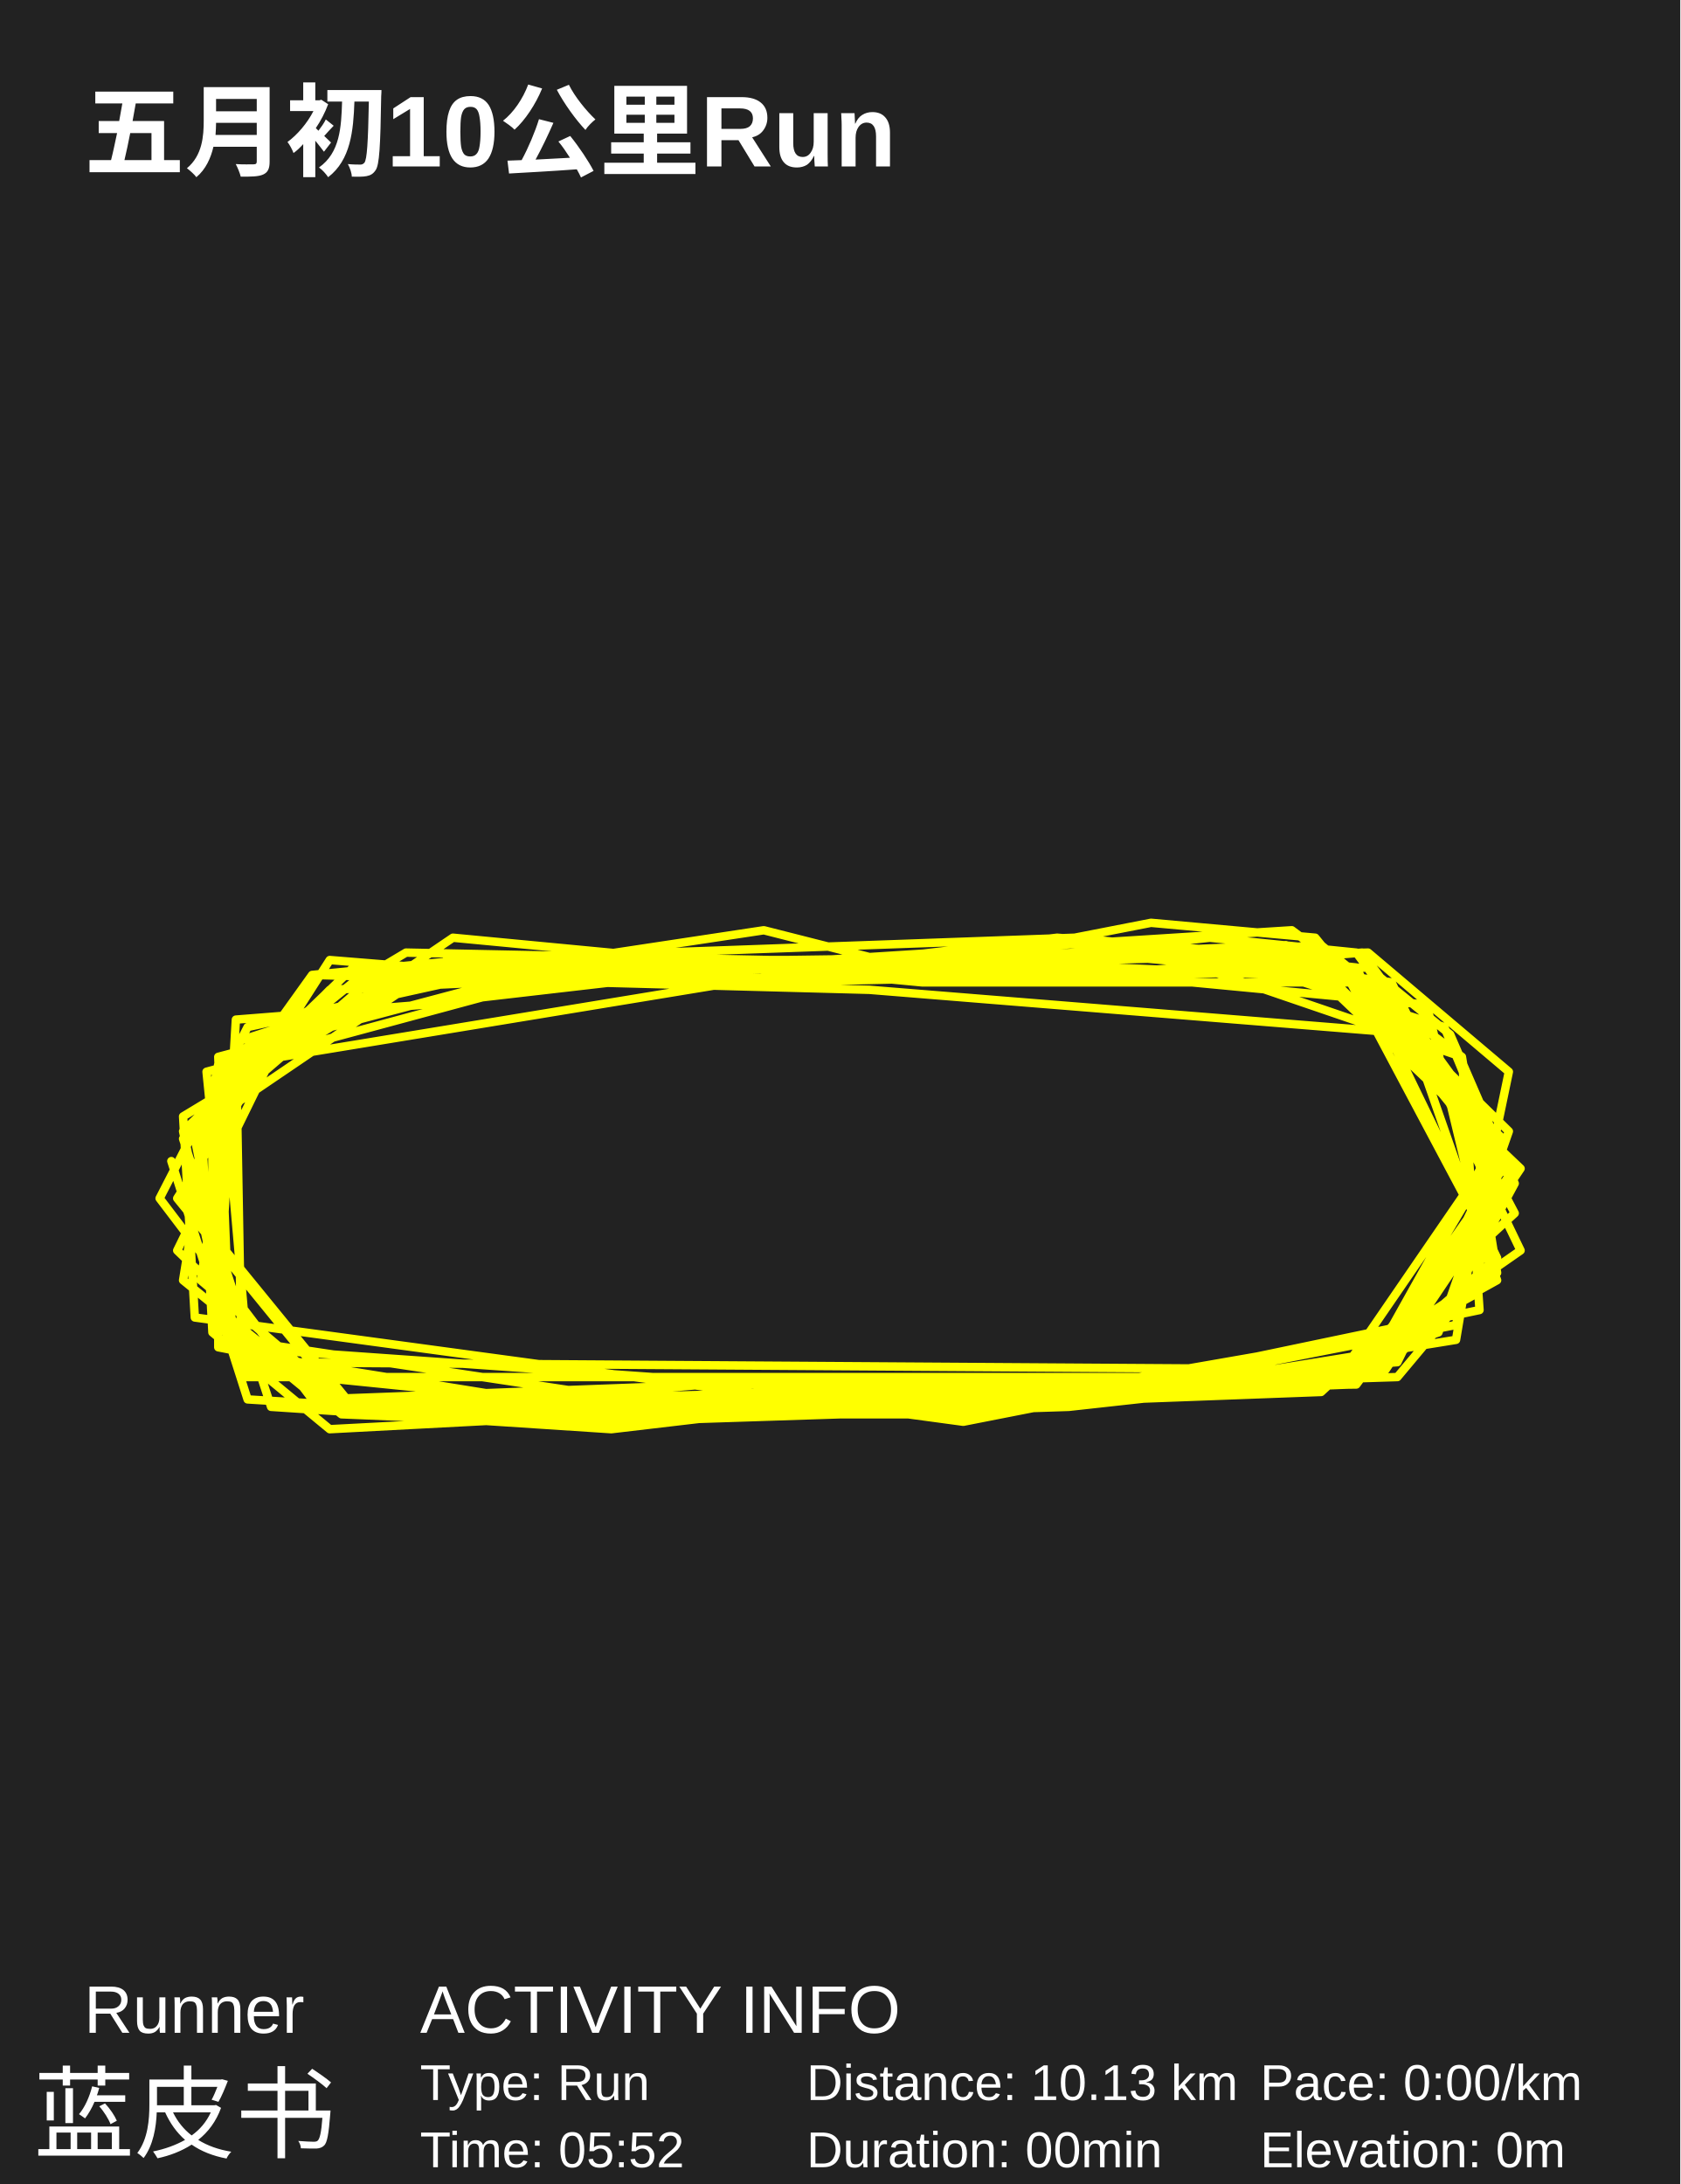
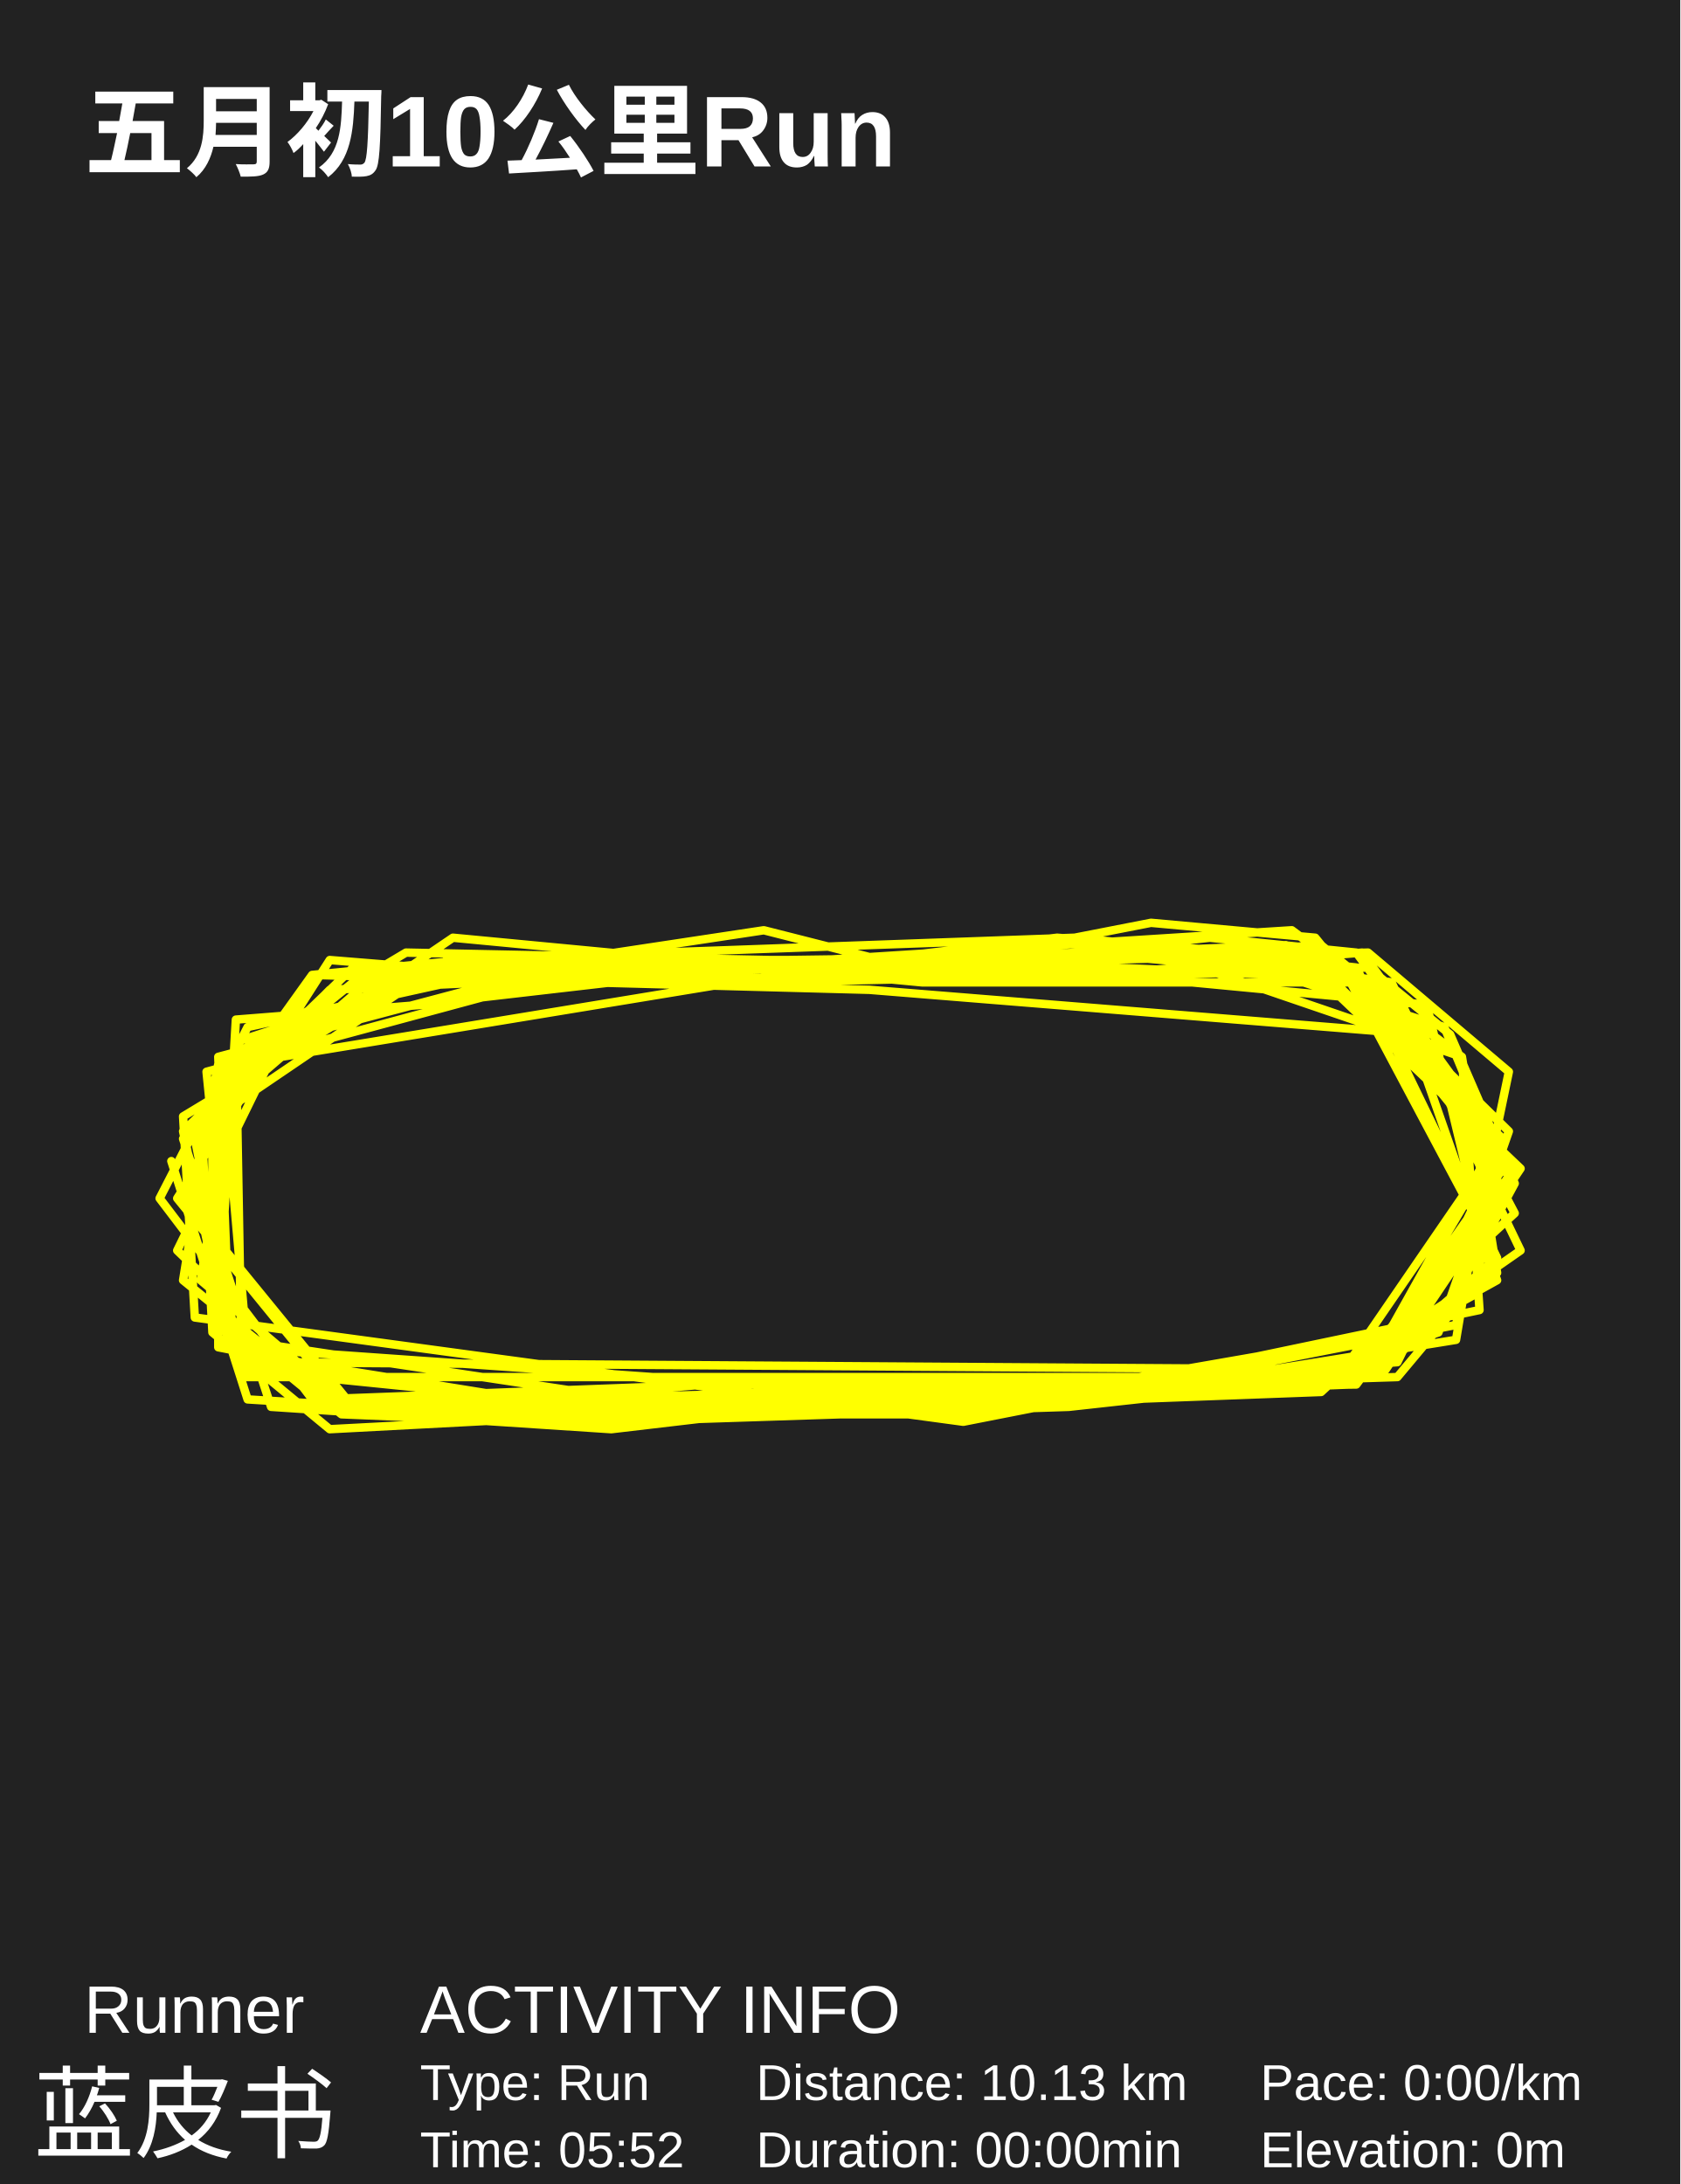
<svg xmlns="http://www.w3.org/2000/svg" baseProfile="full" height="130mm" version="1.1" viewBox="0,0,100,130" width="100mm">
  <defs />
  <rect fill="#222222" height="130" width="100" x="0" y="0" />
  <text fill="#FFFFFF" style="font-size:6px; font-family:Arial; font-weight:bold;" x="5" y="10">五月初10公里Run</text>
  <text fill="#FFFFFF" style="font-size:4px; font-family:Arial" x="5" y="121">Runner</text>
  <text fill="#FFFFFF" style="font-size:6px; font-family:Arial" x="2" y="128">蓝皮书</text>
  <text fill="#FFFFFF" style="font-size:4px; font-family:Arial" x="25" y="121">ACTIVITY INFO</text>
  <text fill="#FFFFFF" style="font-size:3px; font-family:Arial" x="25" y="125">Type: Run</text>
  <text fill="#FFFFFF" style="font-size:3px; font-family:Arial" x="25" y="129">Time: 05:52</text>
-   <text fill="#FFFFFF" style="font-size:3px; font-family:Arial" x="48" y="125">Distance: 10.13 km</text>
-   <text fill="#FFFFFF" style="font-size:3px; font-family:Arial" x="48" y="129">Duration: 00min</text>
+   <text fill="#FFFFFF" style="font-size:3px; font-family:Arial" x="45" y="125">Distance: 10.13 km</text>
+   <text fill="#FFFFFF" style="font-size:3px; font-family:Arial" x="45" y="129">Duration: 00:00min</text>
  <text fill="#FFFFFF" style="font-size:3px; font-family:Arial" x="75" y="125">Pace: 0:00/km</text>
  <text fill="#FFFFFF" style="font-size:3px; font-family:Arial" x="75" y="129">Elevation: 0m</text>
  <polyline fill="none" points="10.198,69.114 14.737,83.298 36.384,84.628 63.616,83.741 79.677,81.968 89.103,68.227 80.375,58.475 54.888,58.475 26.957,55.816 11.944,66.011 12.642,79.309 19.625,85.071 70.25,82.411 86.659,79.752 88.754,67.34 81.073,58.475 65.362,56.702 45.112,57.589 26.608,57.145 11.595,67.34 14.039,81.082 31.496,83.298 41.97,82.411 67.806,81.968 85.612,78.865 90.151,70.443 86.31,61.578 81.422,57.589 57.681,58.475 45.461,55.372 30.797,57.589 14.737,61.135 9.5,71.33 18.927,83.741 77.931,82.411 89.103,76.206 83.517,60.248 78.629,56.259 65.362,57.145 45.81,57.145 24.164,56.702 12.991,63.351 12.991,80.195 33.591,84.184 40.224,83.741 51.047,82.855 81.772,81.968 89.802,70 78.28,55.816 68.504,54.929 59.427,56.702 39.875,57.589 23.116,58.475 12.642,64.681 12.642,77.979 20.323,84.184 31.147,84.628 78.629,82.855 90.151,72.216 84.565,61.578 51.746,58.918 18.578,58.032 10.547,74.433 20.672,84.184 82.121,81.525 89.103,75.762 87.009,62.908 68.853,56.702 52.793,58.032 41.621,58.475 24.862,58.475 12.991,63.351 11.246,71.773 21.371,84.184 28.004,84.184 82.47,81.525 90.5,69.557 76.534,56.259 45.81,57.589 38.828,57.589 27.655,57.145 18.578,58.032 11.595,67.784 14.388,81.525 31.845,83.298 48.254,82.855 80.724,82.411 90.151,69.557 80.724,56.702 71.996,55.816 51.746,58.032 36.034,58.475 19.625,57.145 10.547,71.33 21.022,84.184 58.379,84.184 88.056,77.979 87.009,62.908 76.884,55.372 48.953,57.145 21.022,57.589 10.897,67.34 13.69,80.195 32.194,84.184 41.621,83.741 48.603,83.741 83.168,81.082 89.453,68.227 81.073,56.702 65.013,58.032 45.461,58.475 29.052,57.145 14.039,62.021 14.388,81.968 43.366,81.968 80.724,81.968 89.453,69.557 85.961,61.135 76.185,58.032 66.06,57.589 36.384,58.475 28.703,59.362 12.293,63.794 14.039,81.082 81.422,81.525 89.103,67.784 78.978,58.032 64.315,56.702 52.444,57.145 28.004,58.918 12.991,62.908 13.69,80.195 51.397,82.855 63.267,82.411 81.073,81.968 89.453,67.784 77.233,56.702 55.935,57.145 36.034,58.032 25.211,59.805 14.039,60.691 12.991,78.422 18.927,83.298 42.668,82.411 54.539,82.411 79.677,81.968 90.5,74.433 82.819,58.475 70.25,56.702 59.427,57.145 22.418,58.032 11.595,67.34 14.039,79.752 43.366,84.184 77.233,82.855 87.707,77.092 89.453,68.227 78.978,56.702 46.858,57.145 21.022,58.475 13.341,64.681 14.737,80.638 36.733,84.184 46.159,83.741 80.375,82.411 89.103,74.876 79.677,57.145 62.918,55.816 51.746,57.145 14.039,63.351 11.944,76.206 21.371,84.184 54.19,82.411 78.629,82.411 88.754,75.762 84.914,59.805 56.983,57.145 19.625,58.918 10.897,67.784 16.134,83.741 36.384,85.071 55.237,82.855 83.168,81.968 89.103,74.876 80.724,57.589 63.966,55.816 26.957,57.145 12.991,63.351 10.897,76.206 19.625,83.298 50.349,83.298 75.138,82.855 85.612,79.309 89.802,67.34 78.978,56.702 25.56,57.589 10.897,66.454 11.595,78.422 57.332,84.628 86.659,78.865 89.802,63.794 81.422,56.702 49.302,57.589" stroke="#FFFF00" stroke-linecap="round" stroke-linejoin="round" stroke-width="0.5" />
</svg>
